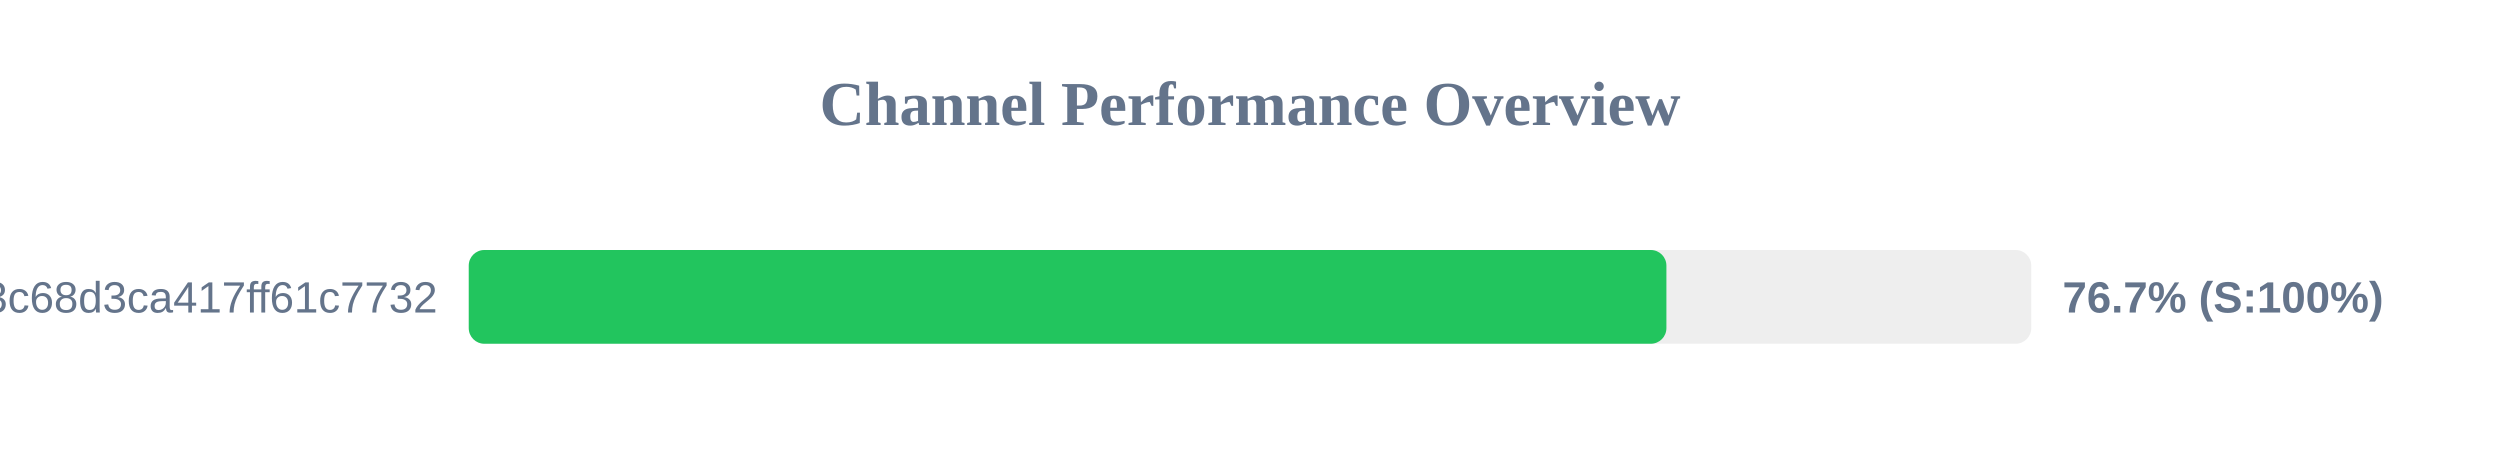
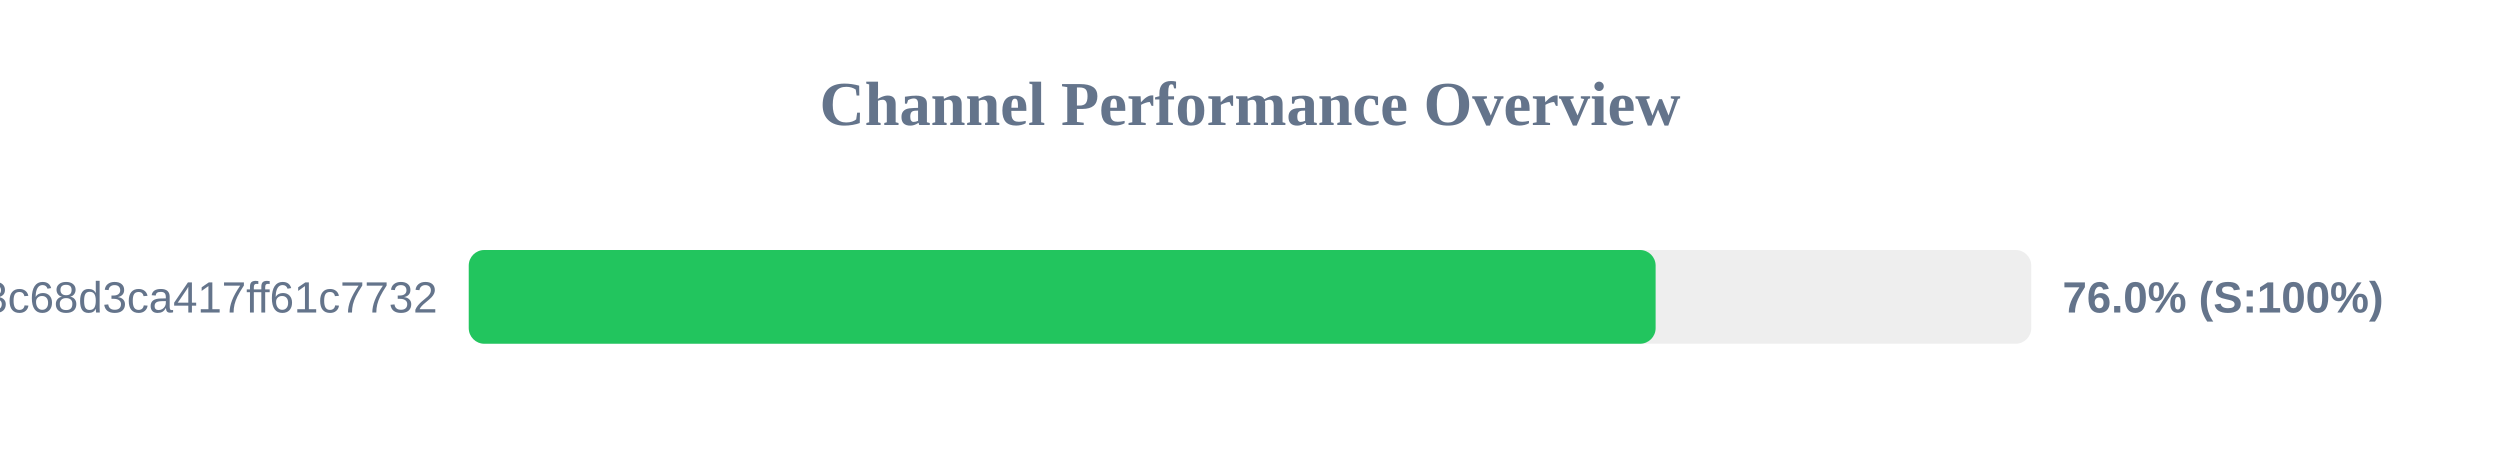
<svg xmlns="http://www.w3.org/2000/svg" width="800" height="150" version="1.1">
  <style>
        .row { font: 14px Arial; fill: #64748b; }
        .score { font: bold 14px Arial; fill: #64748b; }
    </style>
  <text x="400" y="40" text-anchor="middle" font-size="20px" font-weight="bold" fill="#64748b">Channel Performance Overview</text>
  <rect x="150" y="80" width="500" height="30" fill="#eee" rx="5" />
-   <rect x="150" y="80" width="383.25" height="30" fill="#22c55e" rx="5" />
+   <rect x="150" y="80" width="379.8" height="30" fill="#22c55e" rx="5" />
  <text x="140" y="100" text-anchor="end" class="row">subscribe?token=cbd8313557643c68d3ca417ff61c7732</text>
-   <text x="660" y="100" text-anchor="start" class="score">76.7% (S:100%)</text>
+   <text x="660" y="100" text-anchor="start" class="score">76.0% (S:100%)</text>
</svg>
